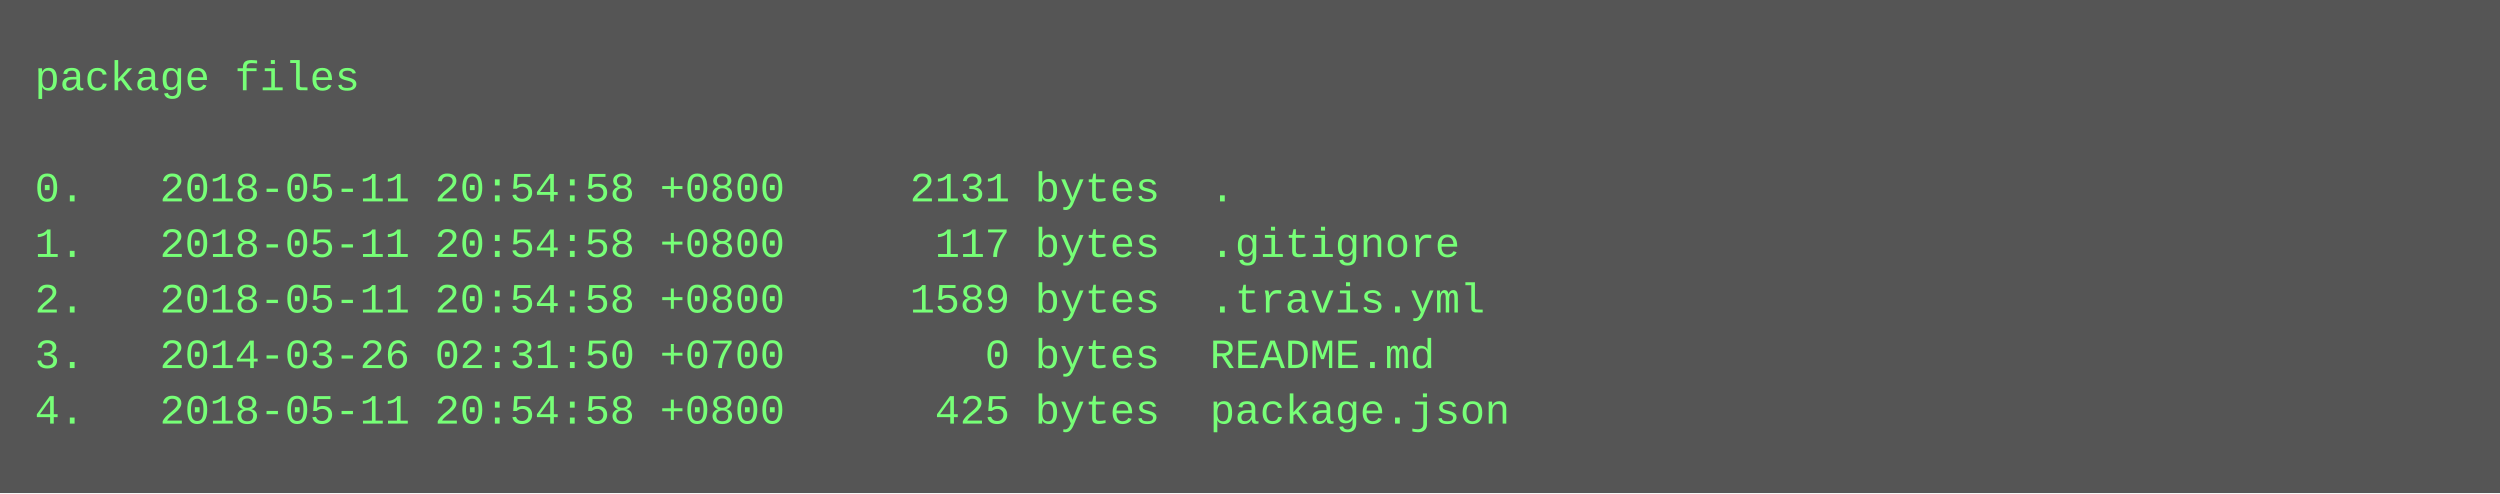
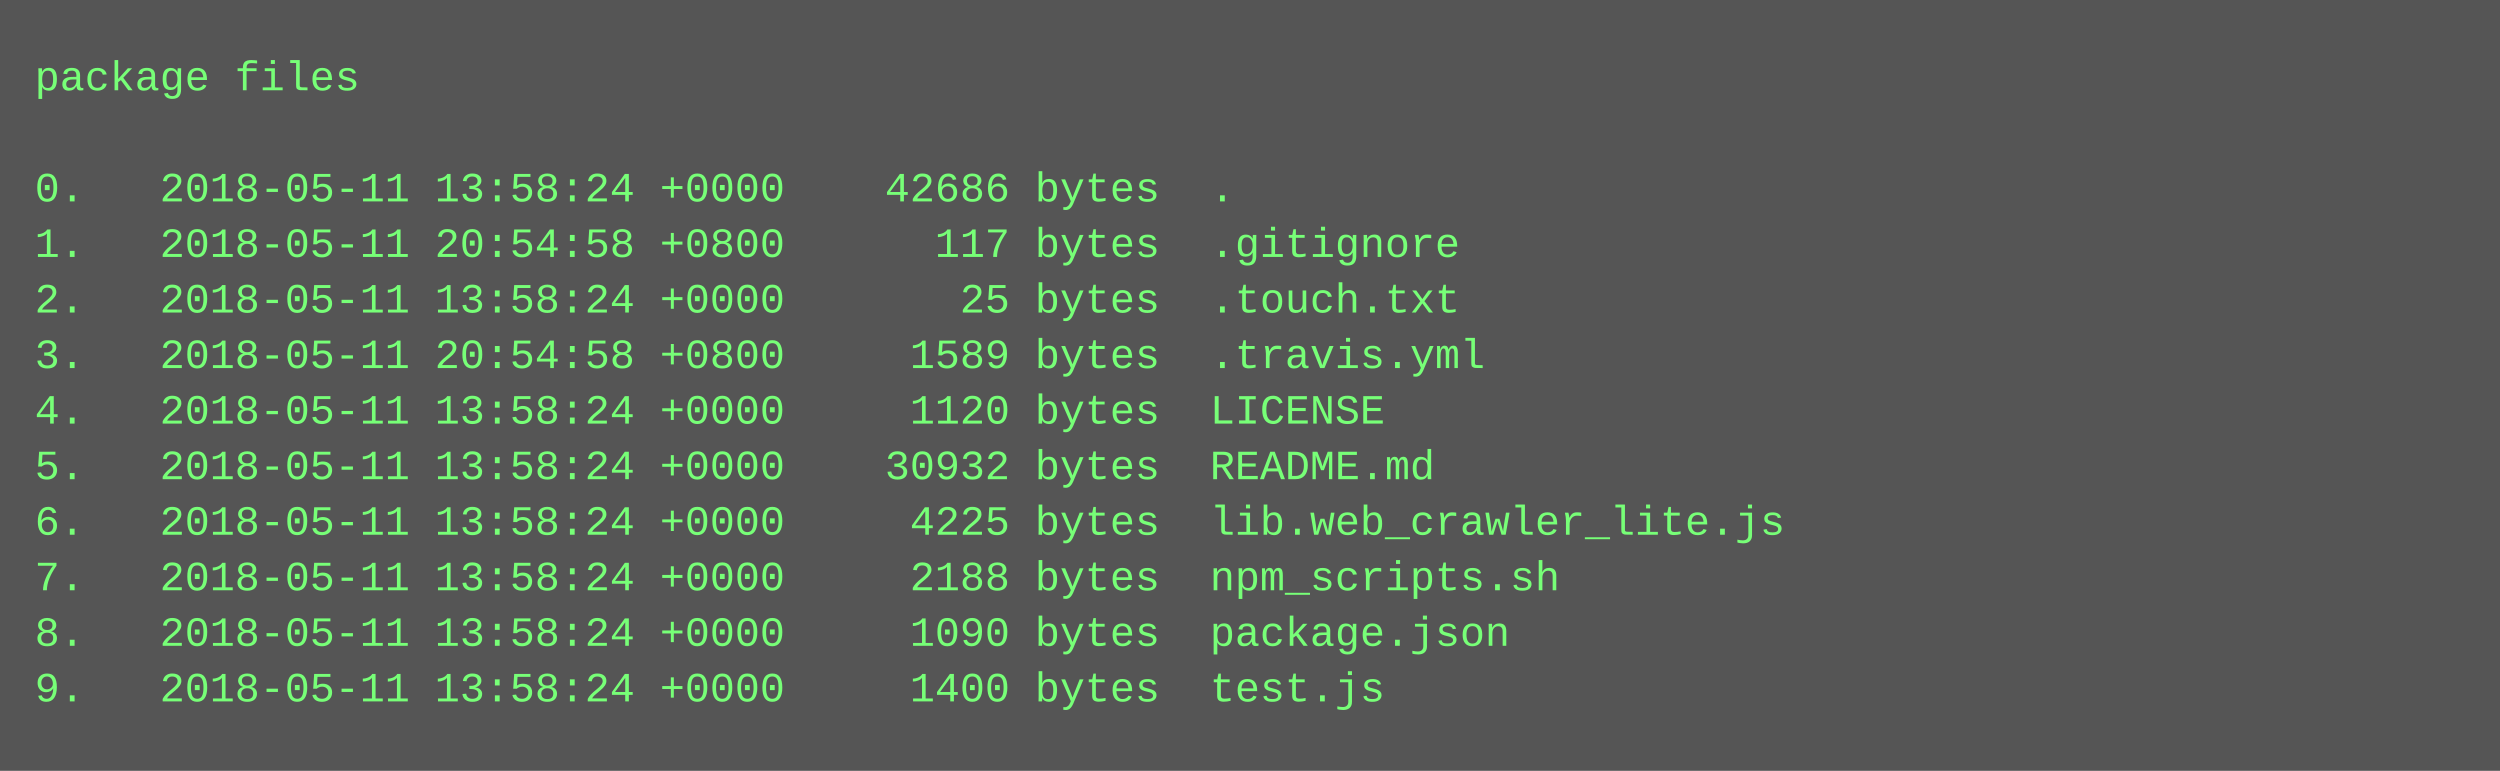
- <svg xmlns="http://www.w3.org/2000/svg" height="142" width="720">
-   <rect height="142" fill="#555" width="720" />
+ <svg xmlns="http://www.w3.org/2000/svg" height="222" width="720">
+   <rect height="222" fill="#555" width="720" />
  <text fill="#7f7" font-family="Courier New" font-size="12" xml:space="preserve">
    <tspan x="10" y="26">package files</tspan>
    <tspan x="10" y="42" />
-     <tspan x="10" y="58">0.   2018-05-11 20:54:58 +0800     2131 bytes  .</tspan>
+     <tspan x="10" y="58">0.   2018-05-11 13:58:24 +0000    42686 bytes  .</tspan>
    <tspan x="10" y="74">1.   2018-05-11 20:54:58 +0800      117 bytes  .gitignore</tspan>
-     <tspan x="10" y="90">2.   2018-05-11 20:54:58 +0800     1589 bytes  .travis.yml</tspan>
-     <tspan x="10" y="106">3.   2014-03-26 02:31:50 +0700        0 bytes  README.md</tspan>
-     <tspan x="10" y="122">4.   2018-05-11 20:54:58 +0800      425 bytes  package.json</tspan>
+     <tspan x="10" y="90">2.   2018-05-11 13:58:24 +0000       25 bytes  .touch.txt</tspan>
+     <tspan x="10" y="106">3.   2018-05-11 20:54:58 +0800     1589 bytes  .travis.yml</tspan>
+     <tspan x="10" y="122">4.   2018-05-11 13:58:24 +0000     1120 bytes  LICENSE</tspan>
+     <tspan x="10" y="138">5.   2018-05-11 13:58:24 +0000    30932 bytes  README.md</tspan>
+     <tspan x="10" y="154">6.   2018-05-11 13:58:24 +0000     4225 bytes  lib.web_crawler_lite.js</tspan>
+     <tspan x="10" y="170">7.   2018-05-11 13:58:24 +0000     2188 bytes  npm_scripts.sh</tspan>
+     <tspan x="10" y="186">8.   2018-05-11 13:58:24 +0000     1090 bytes  package.json</tspan>
+     <tspan x="10" y="202">9.   2018-05-11 13:58:24 +0000     1400 bytes  test.js</tspan>
  </text>
</svg>
